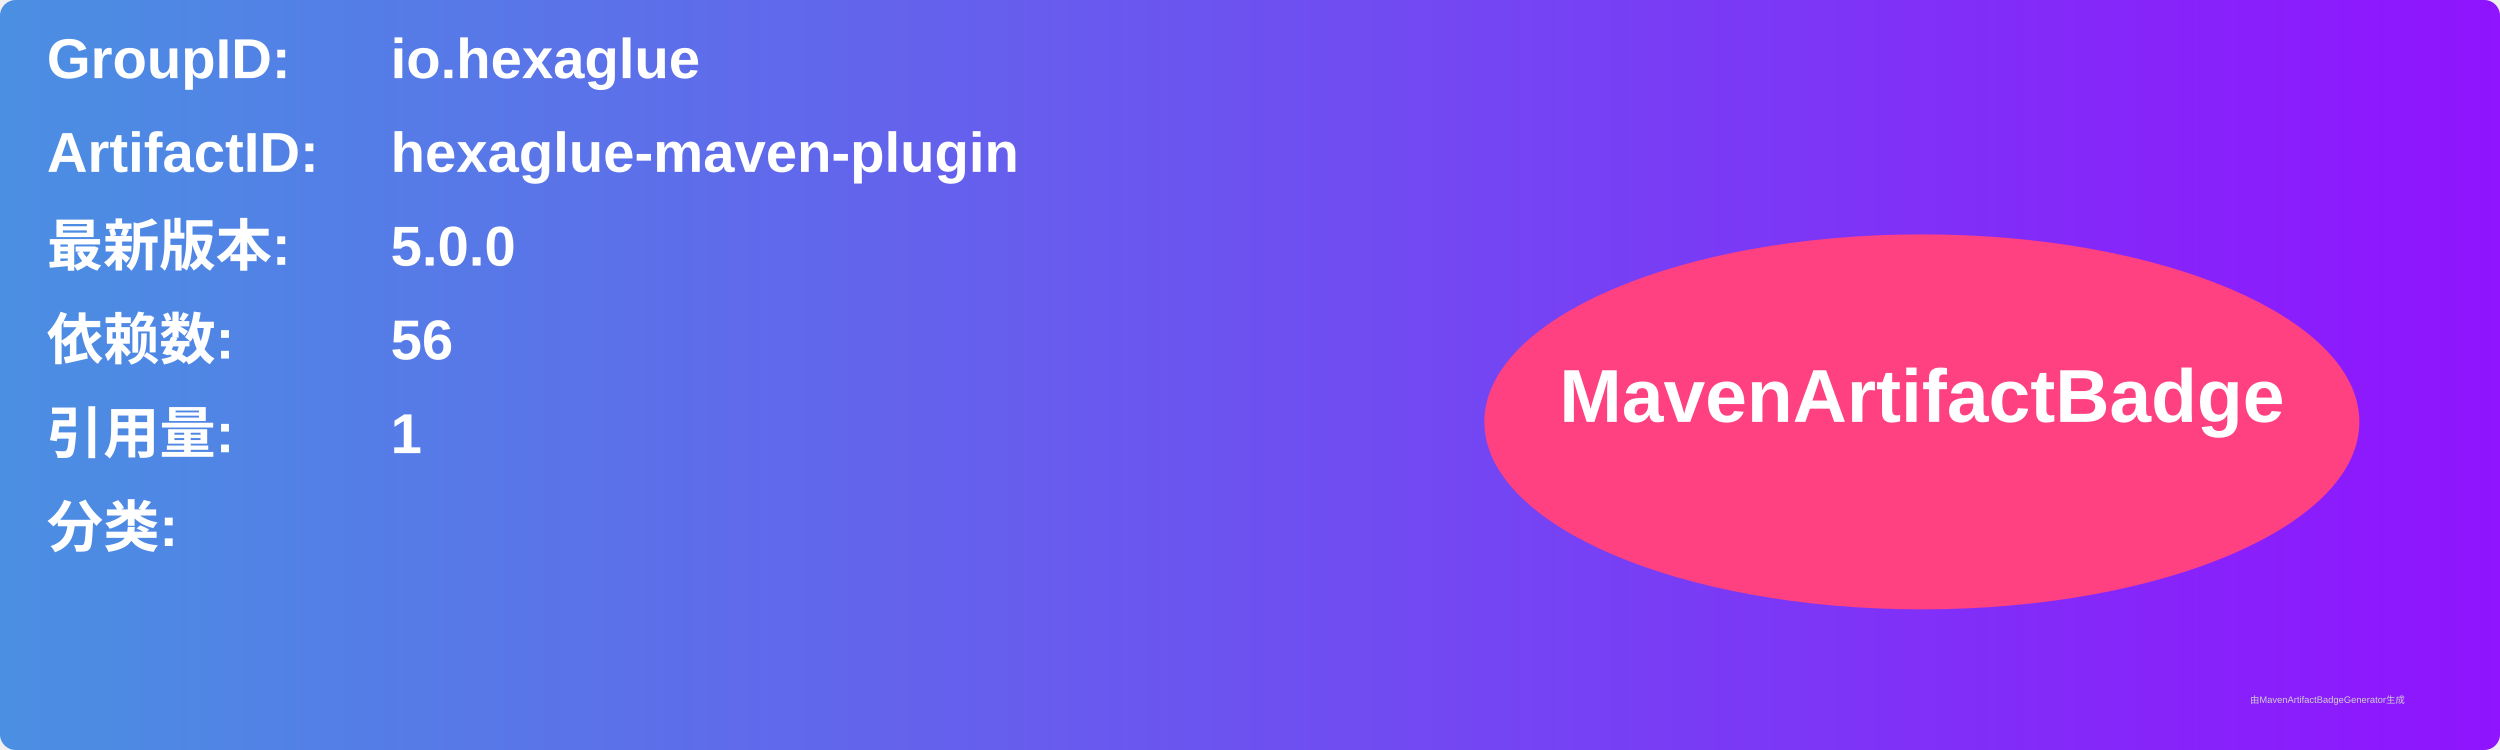
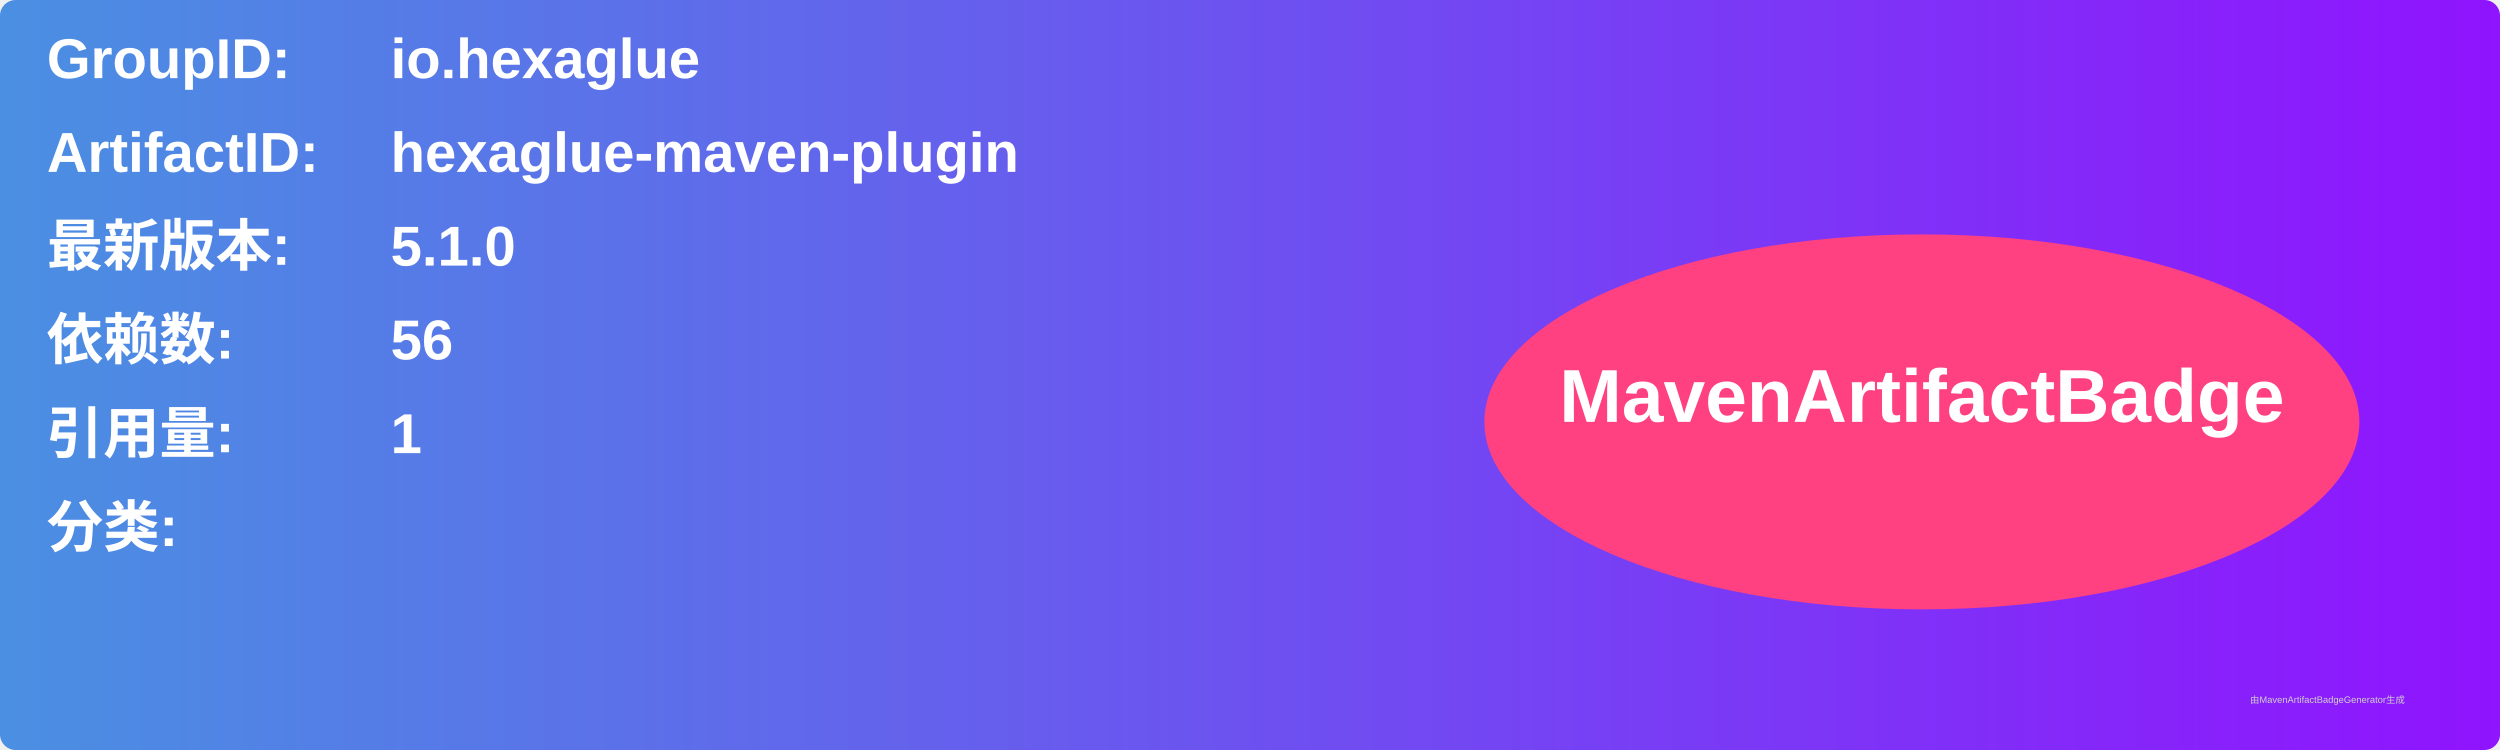
<svg xmlns="http://www.w3.org/2000/svg" width="800" height="240" viewBox="0 0 800 240">
  <linearGradient id="grad" x1="0%" y1="0%" x2="100%" y2="0%">
    <stop offset="0%" stop-color="#4a90e2" />
    <stop offset="100%" stop-color="#9013fe" />
  </linearGradient>
  <rect width="100%" height="100%" rx="5" ry="5" fill="url(#grad)" />
  <g transform="translate(15, 15)">
    <text x="0" y="10" font-family="Arial" font-size="18" fill="white" font-weight="bold" width="260">GroupID:</text>
    <text x="110" y="10" font-family="Arial" font-size="18" fill="white" font-weight="bold" width="460">io.hexaglue</text>
    <text x="0" y="40" font-family="Arial" font-size="18" fill="white" font-weight="bold" width="260">ArtifactID:</text>
    <text x="110" y="40" font-family="Arial" font-size="18" fill="white" font-weight="bold" width="460">hexaglue-maven-plugin</text>
    <text x="0" y="70" font-family="Arial" font-size="18" fill="white" font-weight="bold">最新版本:</text>
    <text x="110" y="70" font-family="Arial" font-size="18" fill="white" font-weight="bold">
-       <tspan font-weight="bold">5.0.0</tspan>
+       <tspan font-weight="bold">5.1.0</tspan>
    </text>
    <text x="0" y="100" font-family="Arial" font-size="18" fill="white" font-weight="bold">依赖数: </text>
    <text x="110" y="100" font-family="Arial" font-size="18" fill="white">
      <tspan font-weight="bold">56</tspan>
    </text>
    <text x="0" y="130" font-family="Arial" font-size="18" fill="white" font-weight="bold">引用量: </text>
    <text x="110" y="130" font-family="Arial" font-size="18" fill="white">
      <tspan font-weight="bold">1</tspan>
    </text>
    <text x="0" y="160" font-family="Arial" font-size="18" fill="white" font-weight="bold">分类:</text>
    <text x="10" y="190" font-family="Arial" font-size="10" fill="white">
      <tspan font-weight="bold" />
    </text>
    <ellipse cx="600" cy="120" rx="140" ry="60" fill="#ff4081" />
    <text x="600" y="120" text-anchor="middle" font-family="Arial" font-size="24" fill="white" font-weight="bold">MavenArtifactBadge</text>
  </g>
  <text x="720" y="225" font-family="Arial" font-size="3" fill="#d0d0d0">由MavenArtifactBadgeGenerator生成</text>
</svg>
